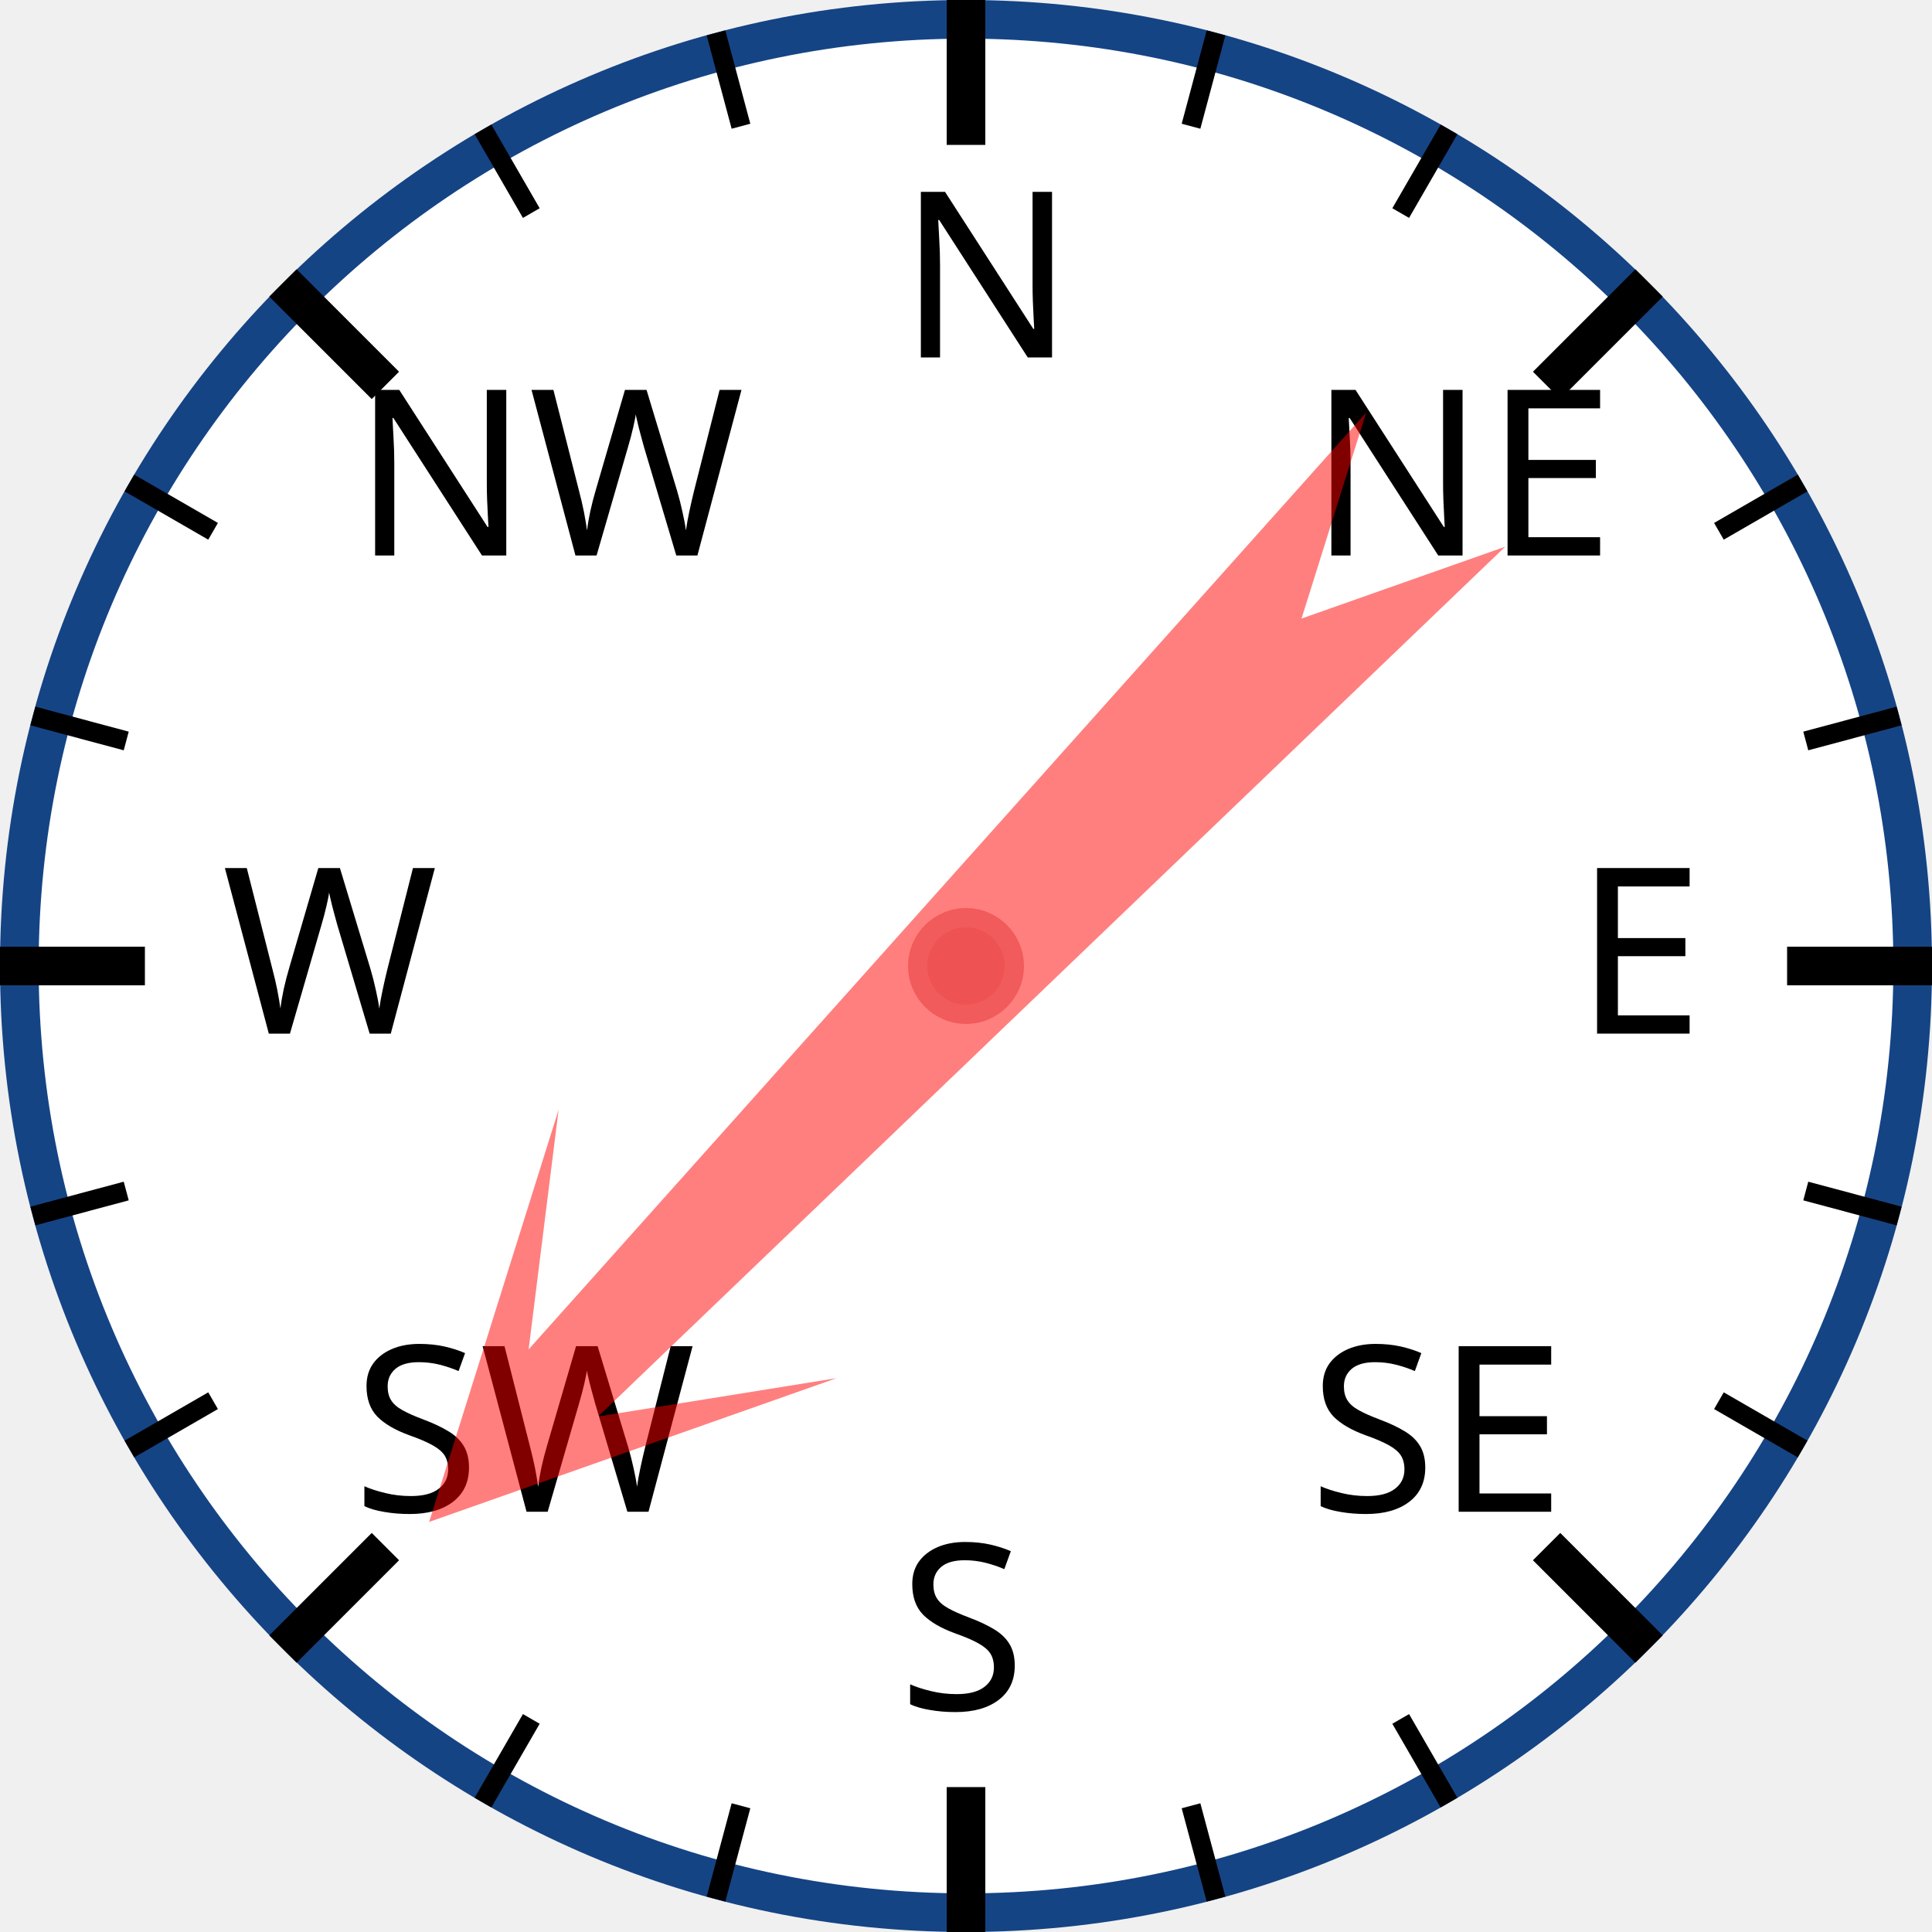
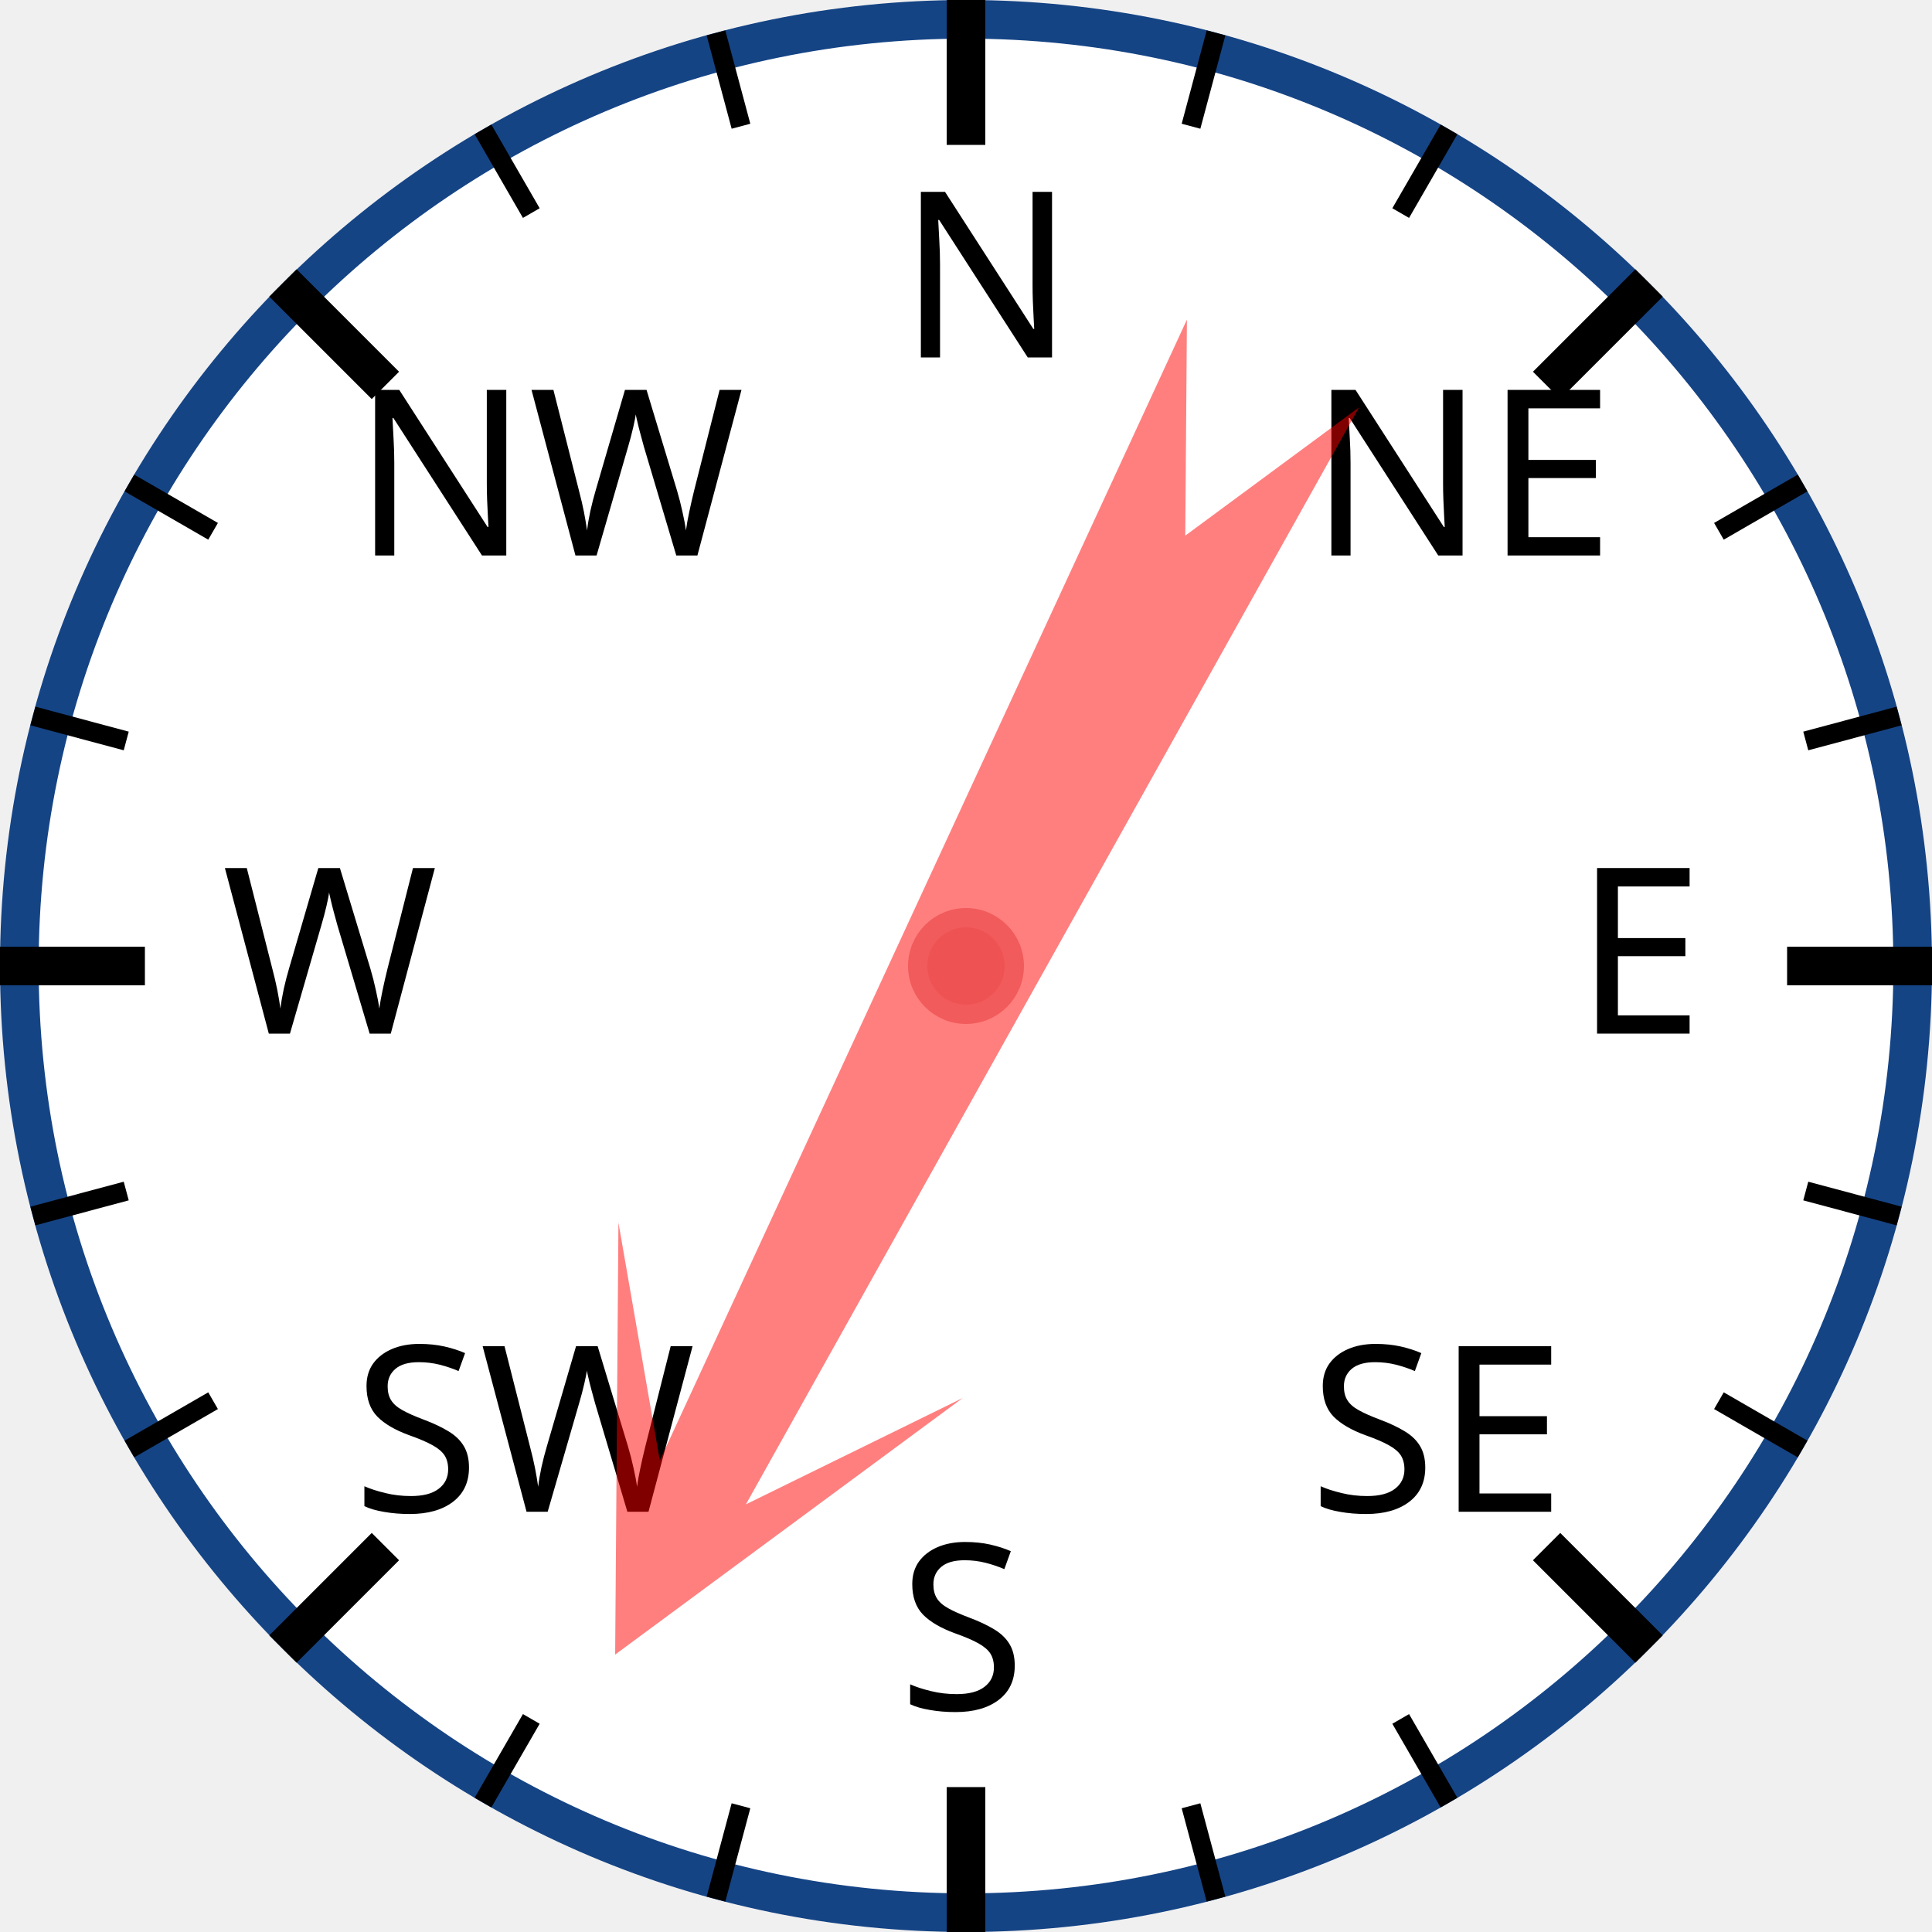
<svg xmlns="http://www.w3.org/2000/svg" width="120px" height="120px" viewBox="0 0 200 200">
  <circle cx="100" cy="100" r="98" style="fill: white; stroke: #154485; stroke-width: 4;" />
  <text x="93.0" y="37.0" style="font-family: sans-serif; font-size: 18pt;">N</text>
  <line x1="100.0" y1="0.0" x2="100.0" y2="15.0" style="stroke: black; stroke-width: 4;" />
  <line x1="74.118" y1="3.407" x2="76.706" y2="13.067" style="stroke: black; stroke-width: 2;" />
  <line x1="50" y1="13.397" x2="55" y2="22.058" style="stroke: black; stroke-width: 2;" />
  <text x="36.503" y="57.503" style="font-family: sans-serif; font-size: 18pt;">NW</text>
  <line x1="29.289" y1="29.289" x2="39.896" y2="39.896" style="stroke: black; stroke-width: 4;" />
  <line x1="13.397" y1="50" x2="22.058" y2="55" style="stroke: black; stroke-width: 2;" />
  <line x1="3.407" y1="74.118" x2="13.067" y2="76.706" style="stroke: black; stroke-width: 2;" />
  <text x="23.0" y="107.0" style="font-family: sans-serif; font-size: 18pt;">W</text>
  <line x1="0.0" y1="100.0" x2="15.0" y2="100.0" style="stroke: black; stroke-width: 4;" />
  <line x1="3.407" y1="125.882" x2="13.067" y2="123.294" style="stroke: black; stroke-width: 2;" />
  <line x1="13.397" y1="150" x2="22.058" y2="145" style="stroke: black; stroke-width: 2;" />
  <text x="36.503" y="156.497" style="font-family: sans-serif; font-size: 18pt;">SW</text>
  <line x1="29.289" y1="170.711" x2="39.896" y2="160.104" style="stroke: black; stroke-width: 4;" />
  <line x1="50" y1="186.603" x2="55" y2="177.942" style="stroke: black; stroke-width: 2;" />
  <line x1="74.118" y1="196.593" x2="76.706" y2="186.933" style="stroke: black; stroke-width: 2;" />
  <text x="93" y="177.0" style="font-family: sans-serif; font-size: 18pt;">S</text>
  <line x1="100" y1="200.0" x2="100" y2="185.0" style="stroke: black; stroke-width: 4;" />
  <line x1="125.882" y1="196.593" x2="123.294" y2="186.933" style="stroke: black; stroke-width: 2;" />
  <line x1="150.0" y1="186.603" x2="145.0" y2="177.942" style="stroke: black; stroke-width: 2;" />
  <text x="135.497" y="156.497" style="font-family: sans-serif; font-size: 18pt;">SE</text>
  <line x1="170.711" y1="170.711" x2="160.104" y2="160.104" style="stroke: black; stroke-width: 4;" />
  <line x1="186.603" y1="150" x2="177.942" y2="145" style="stroke: black; stroke-width: 2;" />
  <line x1="196.593" y1="125.882" x2="186.933" y2="123.294" style="stroke: black; stroke-width: 2;" />
  <text x="163.0" y="107" style="font-family: sans-serif; font-size: 18pt;">E</text>
  <line x1="200.0" y1="100" x2="185.0" y2="100" style="stroke: black; stroke-width: 4;" />
  <line x1="196.593" y1="74.118" x2="186.933" y2="76.706" style="stroke: black; stroke-width: 2;" />
  <line x1="186.603" y1="50" x2="177.942" y2="55" style="stroke: black; stroke-width: 2;" />
  <text x="135.497" y="57.503" style="font-family: sans-serif; font-size: 18pt;">NE</text>
  <line x1="170.711" y1="29.289" x2="160.104" y2="39.896" style="stroke: black; stroke-width: 4;" />
  <line x1="150" y1="13.397" x2="145" y2="22.058" style="stroke: black; stroke-width: 2;" />
  <line x1="125.882" y1="3.407" x2="123.294" y2="13.067" style="stroke: black; stroke-width: 2;" />
-   <polygon points="100 20 120 60 105 40 110 170 100 150 90 170 95 40 80 60" style="fill: red; fill-opacity: 0.5;" transform="rotate(224,100,100)" />
+   <polygon points="100 20 120 60 105 40 110 170 100 150 90 170 95 40 80 60" style="fill: red; fill-opacity: 0.5;" transform="rotate(207,100,100)" />
  <circle cx="100" cy="100" r="5" style="fill: #EE5252; stroke: #F25B5B; stroke-width: 2;" />
</svg>
